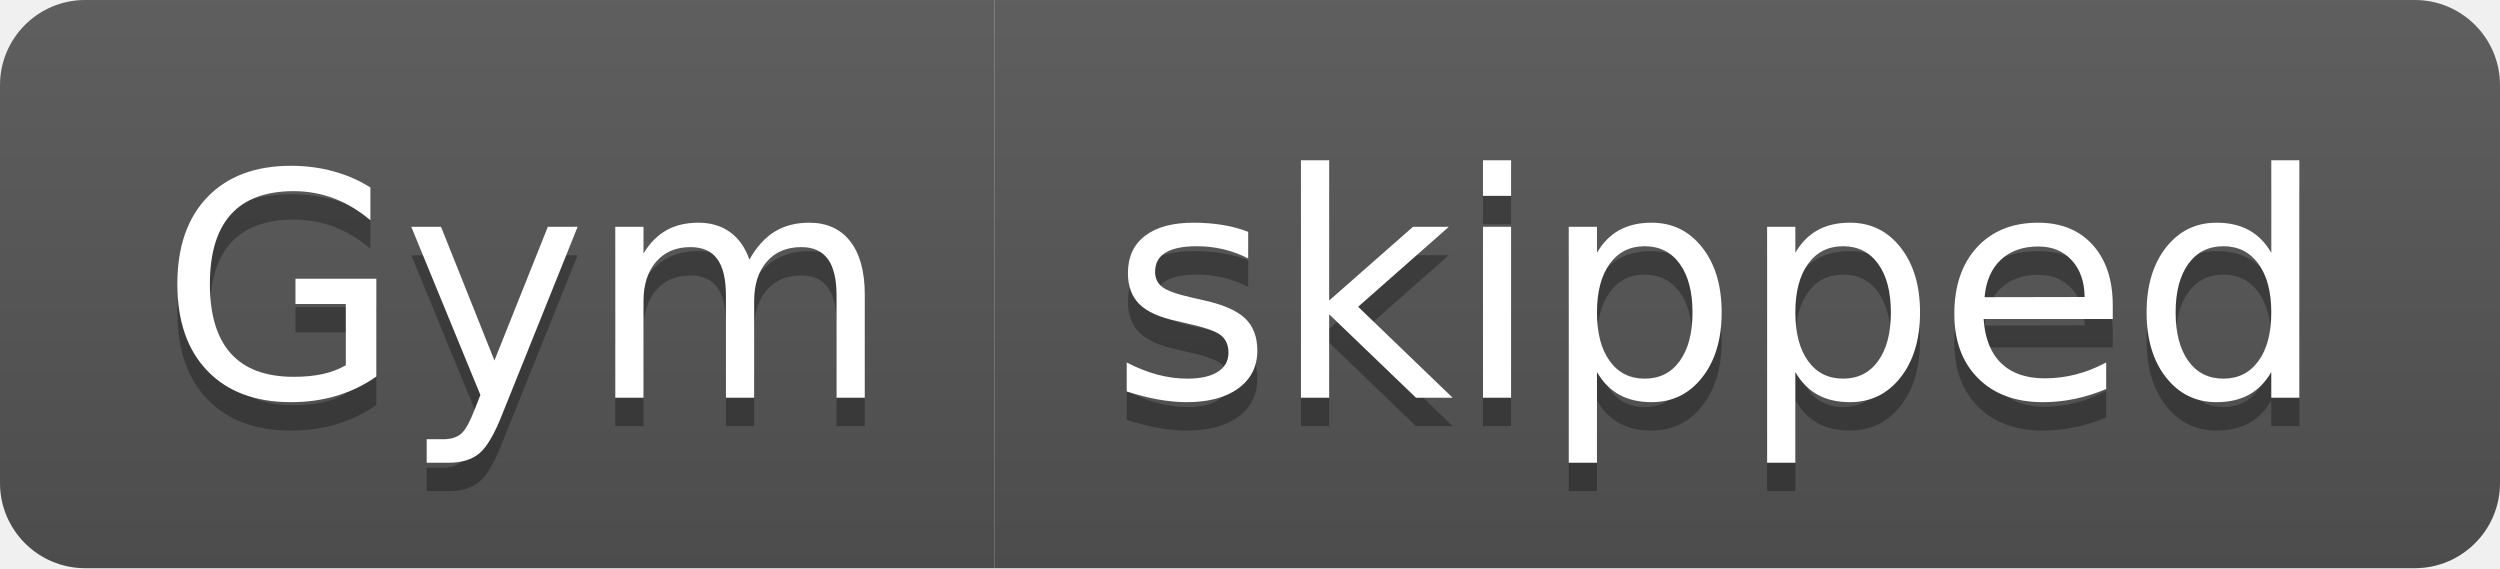
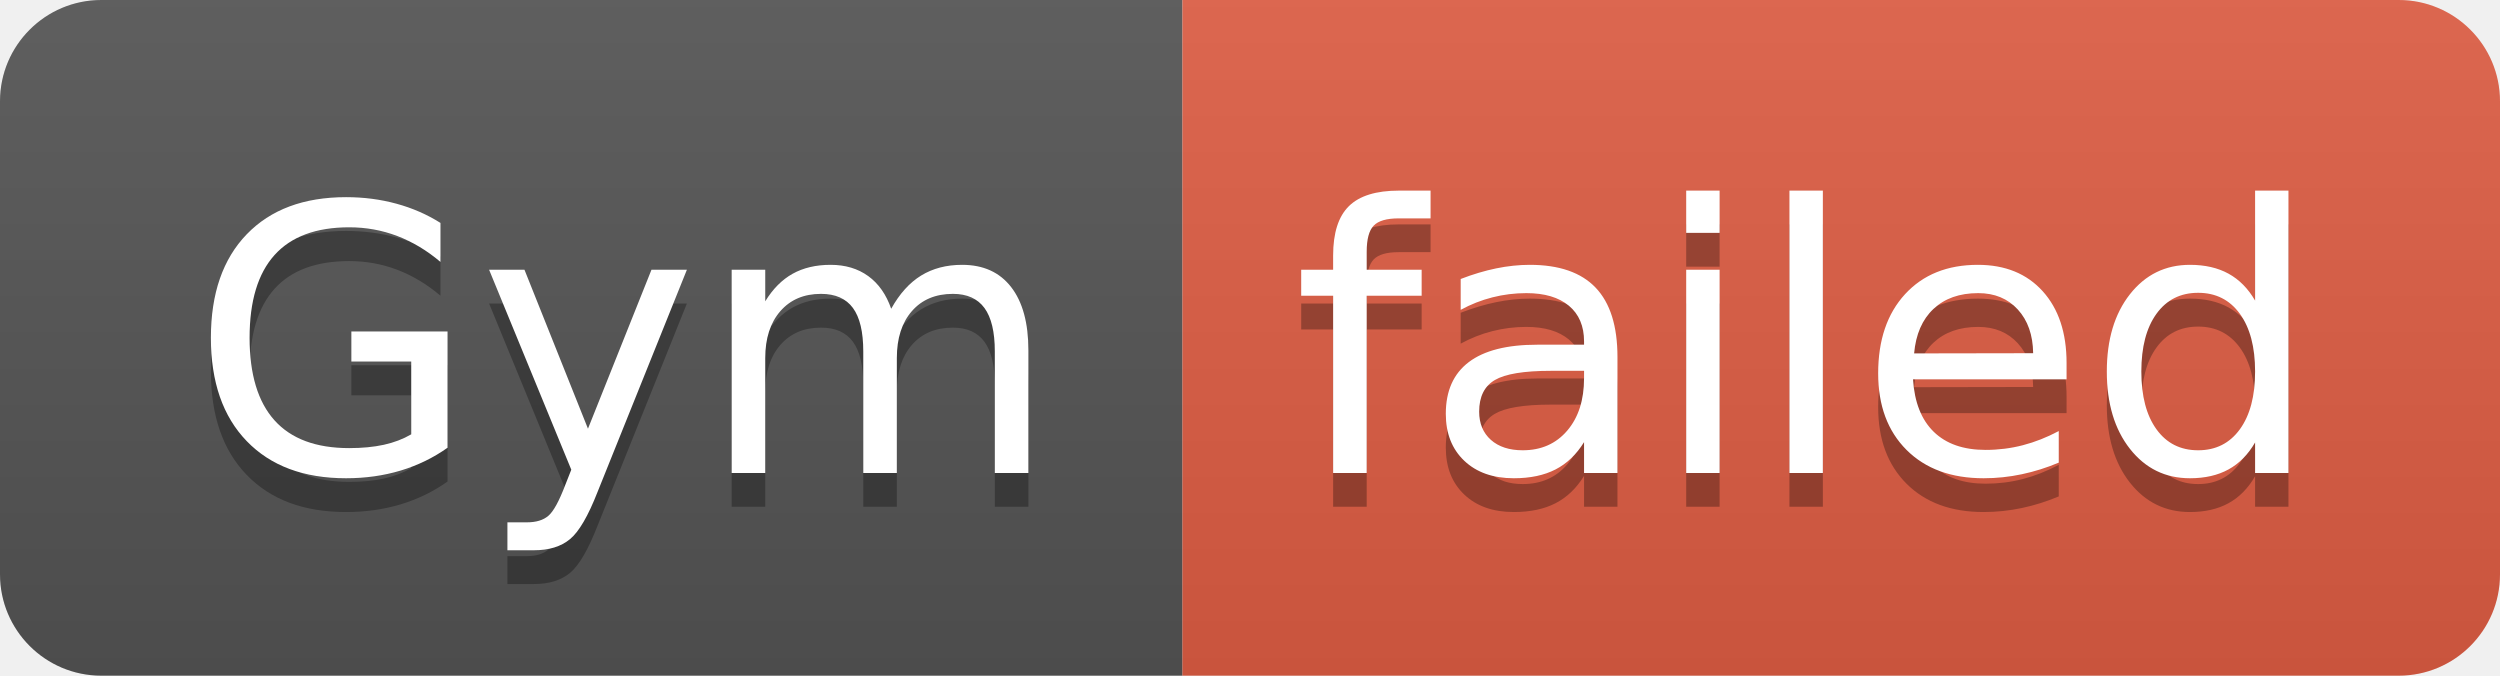
- <svg xmlns="http://www.w3.org/2000/svg" width="88" height="20" role="img" aria-label="Gym: skipped">
+ <svg xmlns="http://www.w3.org/2000/svg" width="74" height="20" role="img" aria-label="Gym: failed">
  <linearGradient id="s" x2="0" y2="100%">
    <stop offset="0" stop-color="#bbb" stop-opacity=".1" />
    <stop offset="1" stop-opacity=".1" />
  </linearGradient>
  <clipPath id="r">
-     <rect width="88" height="20" rx="3" fill="#fff" />
+     <rect width="74" height="20" rx="3" fill="#fff" />
  </clipPath>
  <g clip-path="url(#r)">
    <rect width="35" height="20" fill="#555" />
-     <rect x="35" width="53" height="20" fill="#555" />
-     <rect width="88" height="20" fill="url(#s)" />
+     <rect x="35" width="39" height="20" fill="#e05d44" />
+     <rect width="74" height="20" fill="url(#s)" />
  </g>
  <g fill="#fff" text-anchor="middle" font-family="Verdana,Geneva,DejaVu Sans,sans-serif" text-rendering="geometricPrecision" font-size="110">
    <text aria-hidden="true" x="185" y="150" fill="#010101" fill-opacity=".3" transform="scale(.1)" textLength="250">Gym</text>
    <text x="185" y="140" transform="scale(.1)" fill="#fff" textLength="250">Gym</text>
-     <text aria-hidden="true" x="605" y="150" fill="#010101" fill-opacity=".3" transform="scale(.1)" textLength="430">skipped</text>
-     <text x="605" y="140" transform="scale(.1)" fill="#fff" textLength="430">skipped</text>
+     <text aria-hidden="true" x="535" y="150" fill="#010101" fill-opacity=".3" transform="scale(.1)" textLength="290">failed</text>
+     <text x="535" y="140" transform="scale(.1)" fill="#fff" textLength="290">failed</text>
  </g>
</svg>
